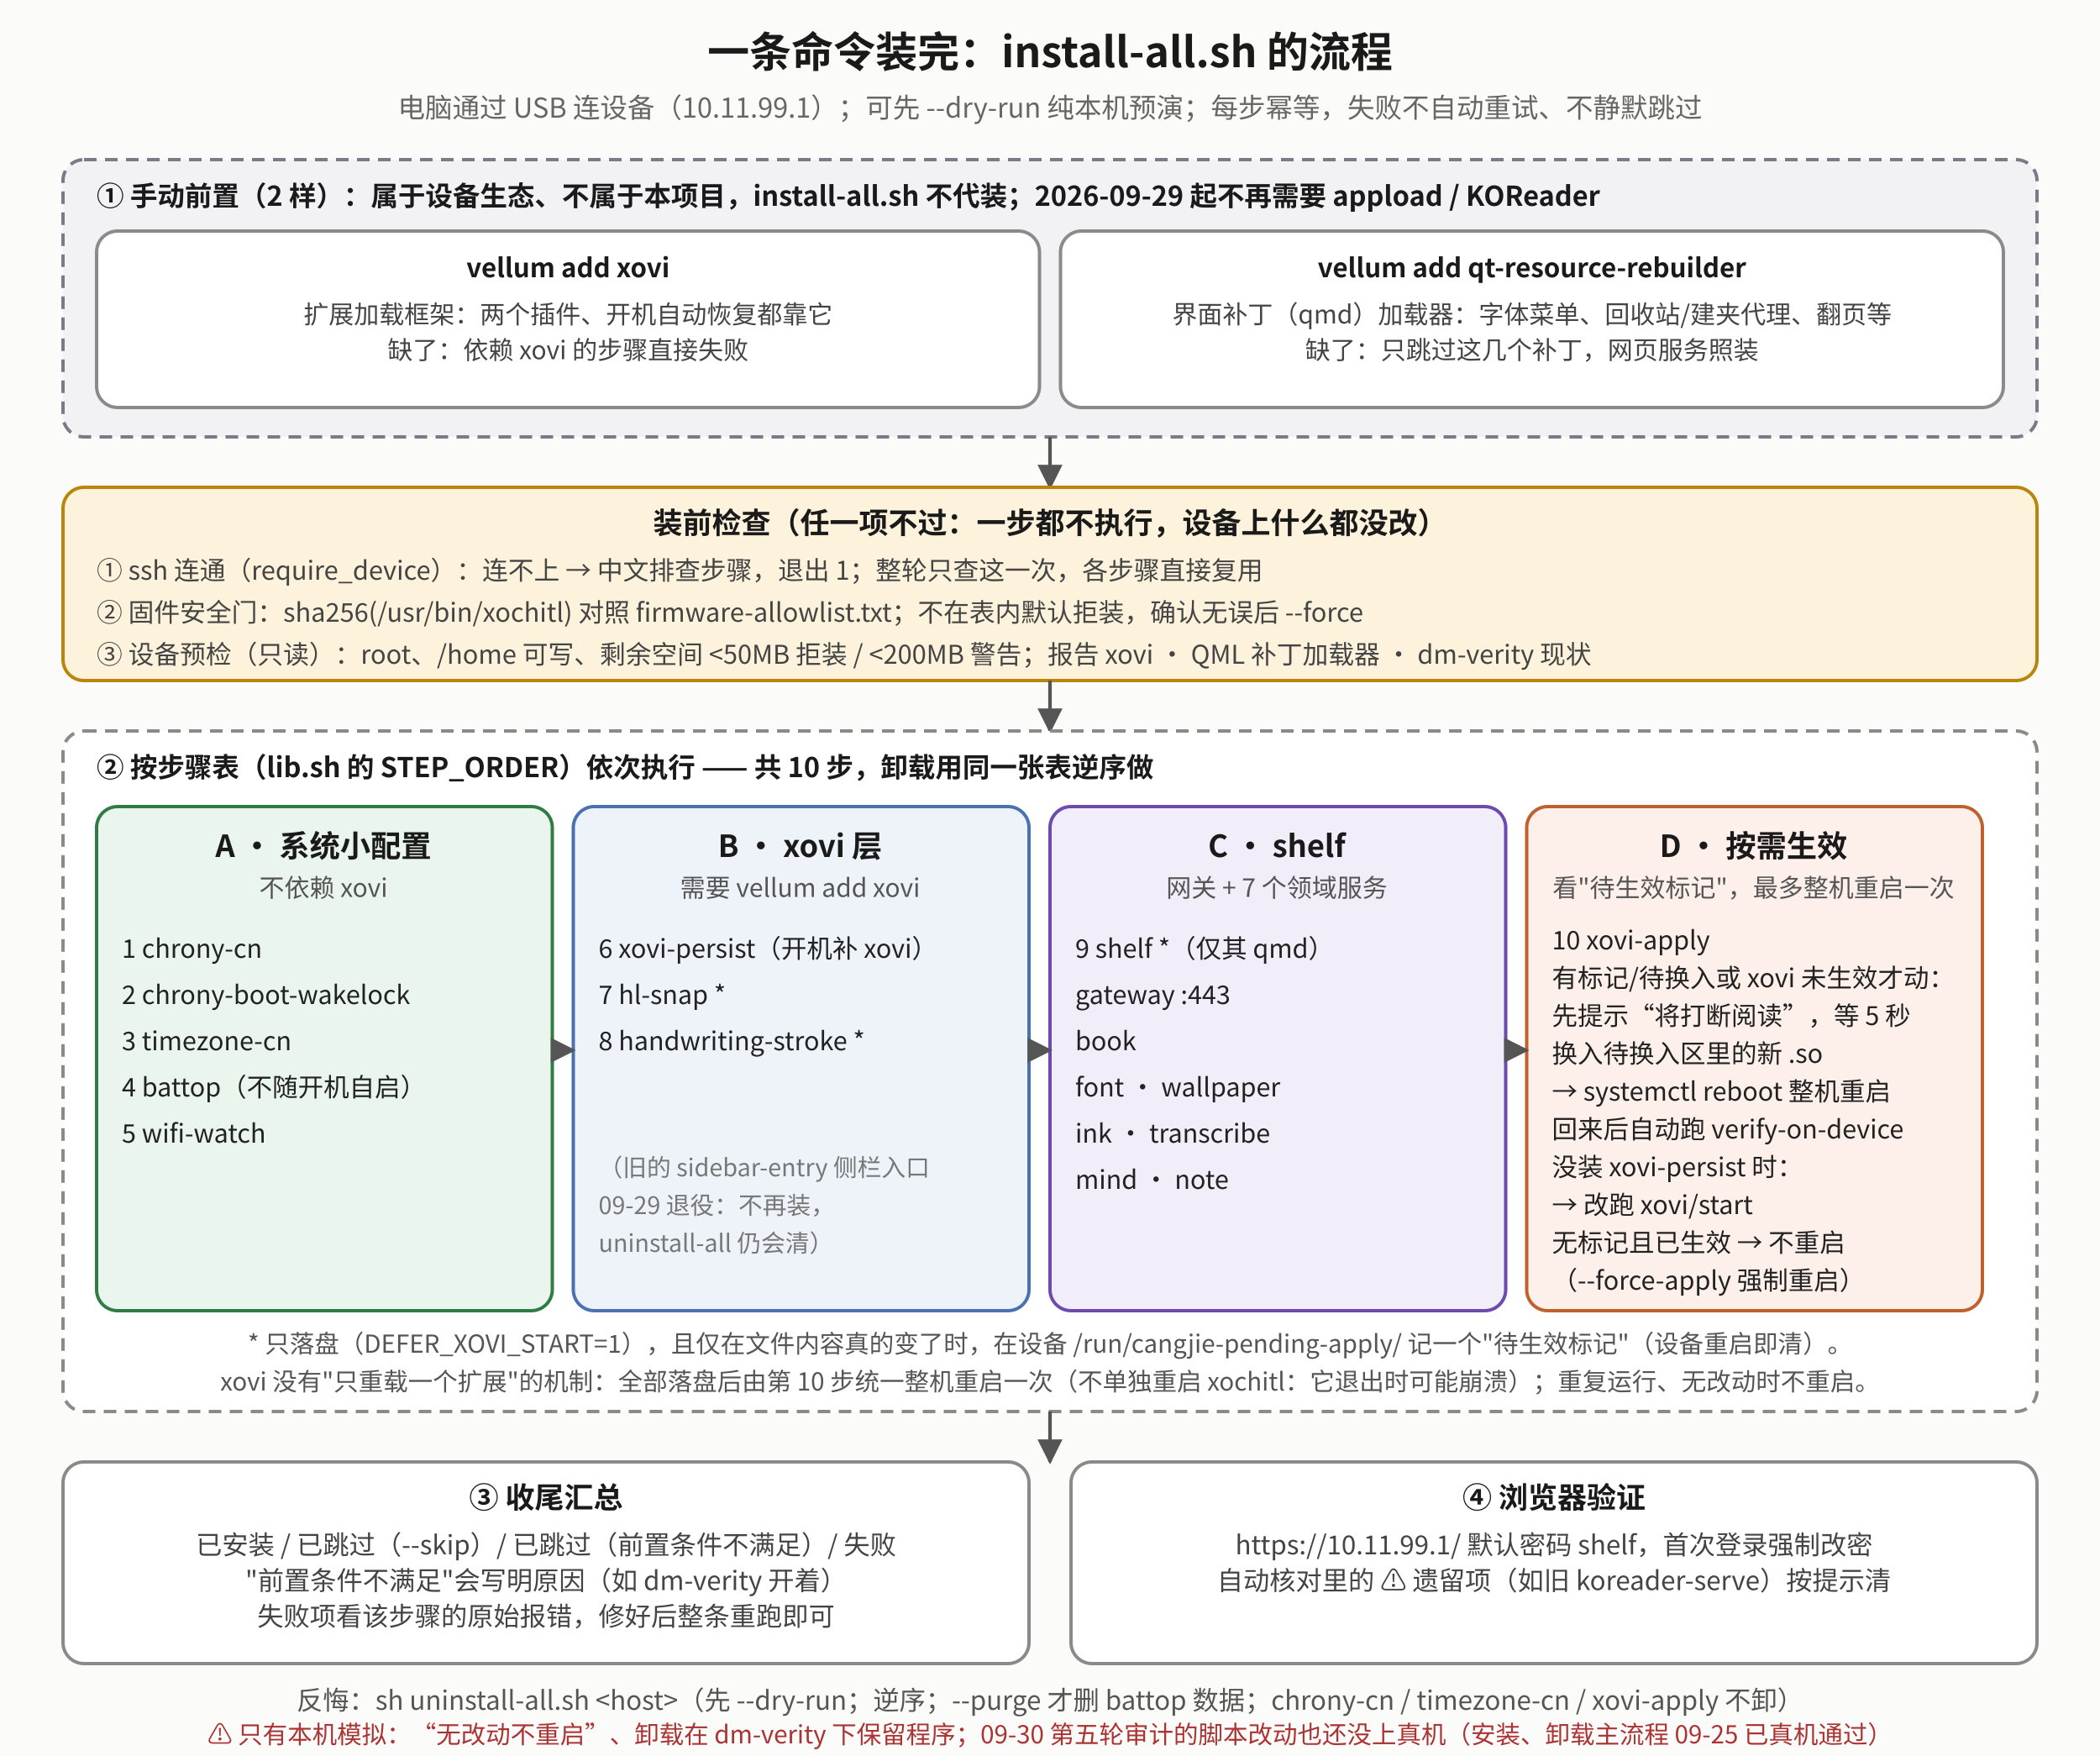
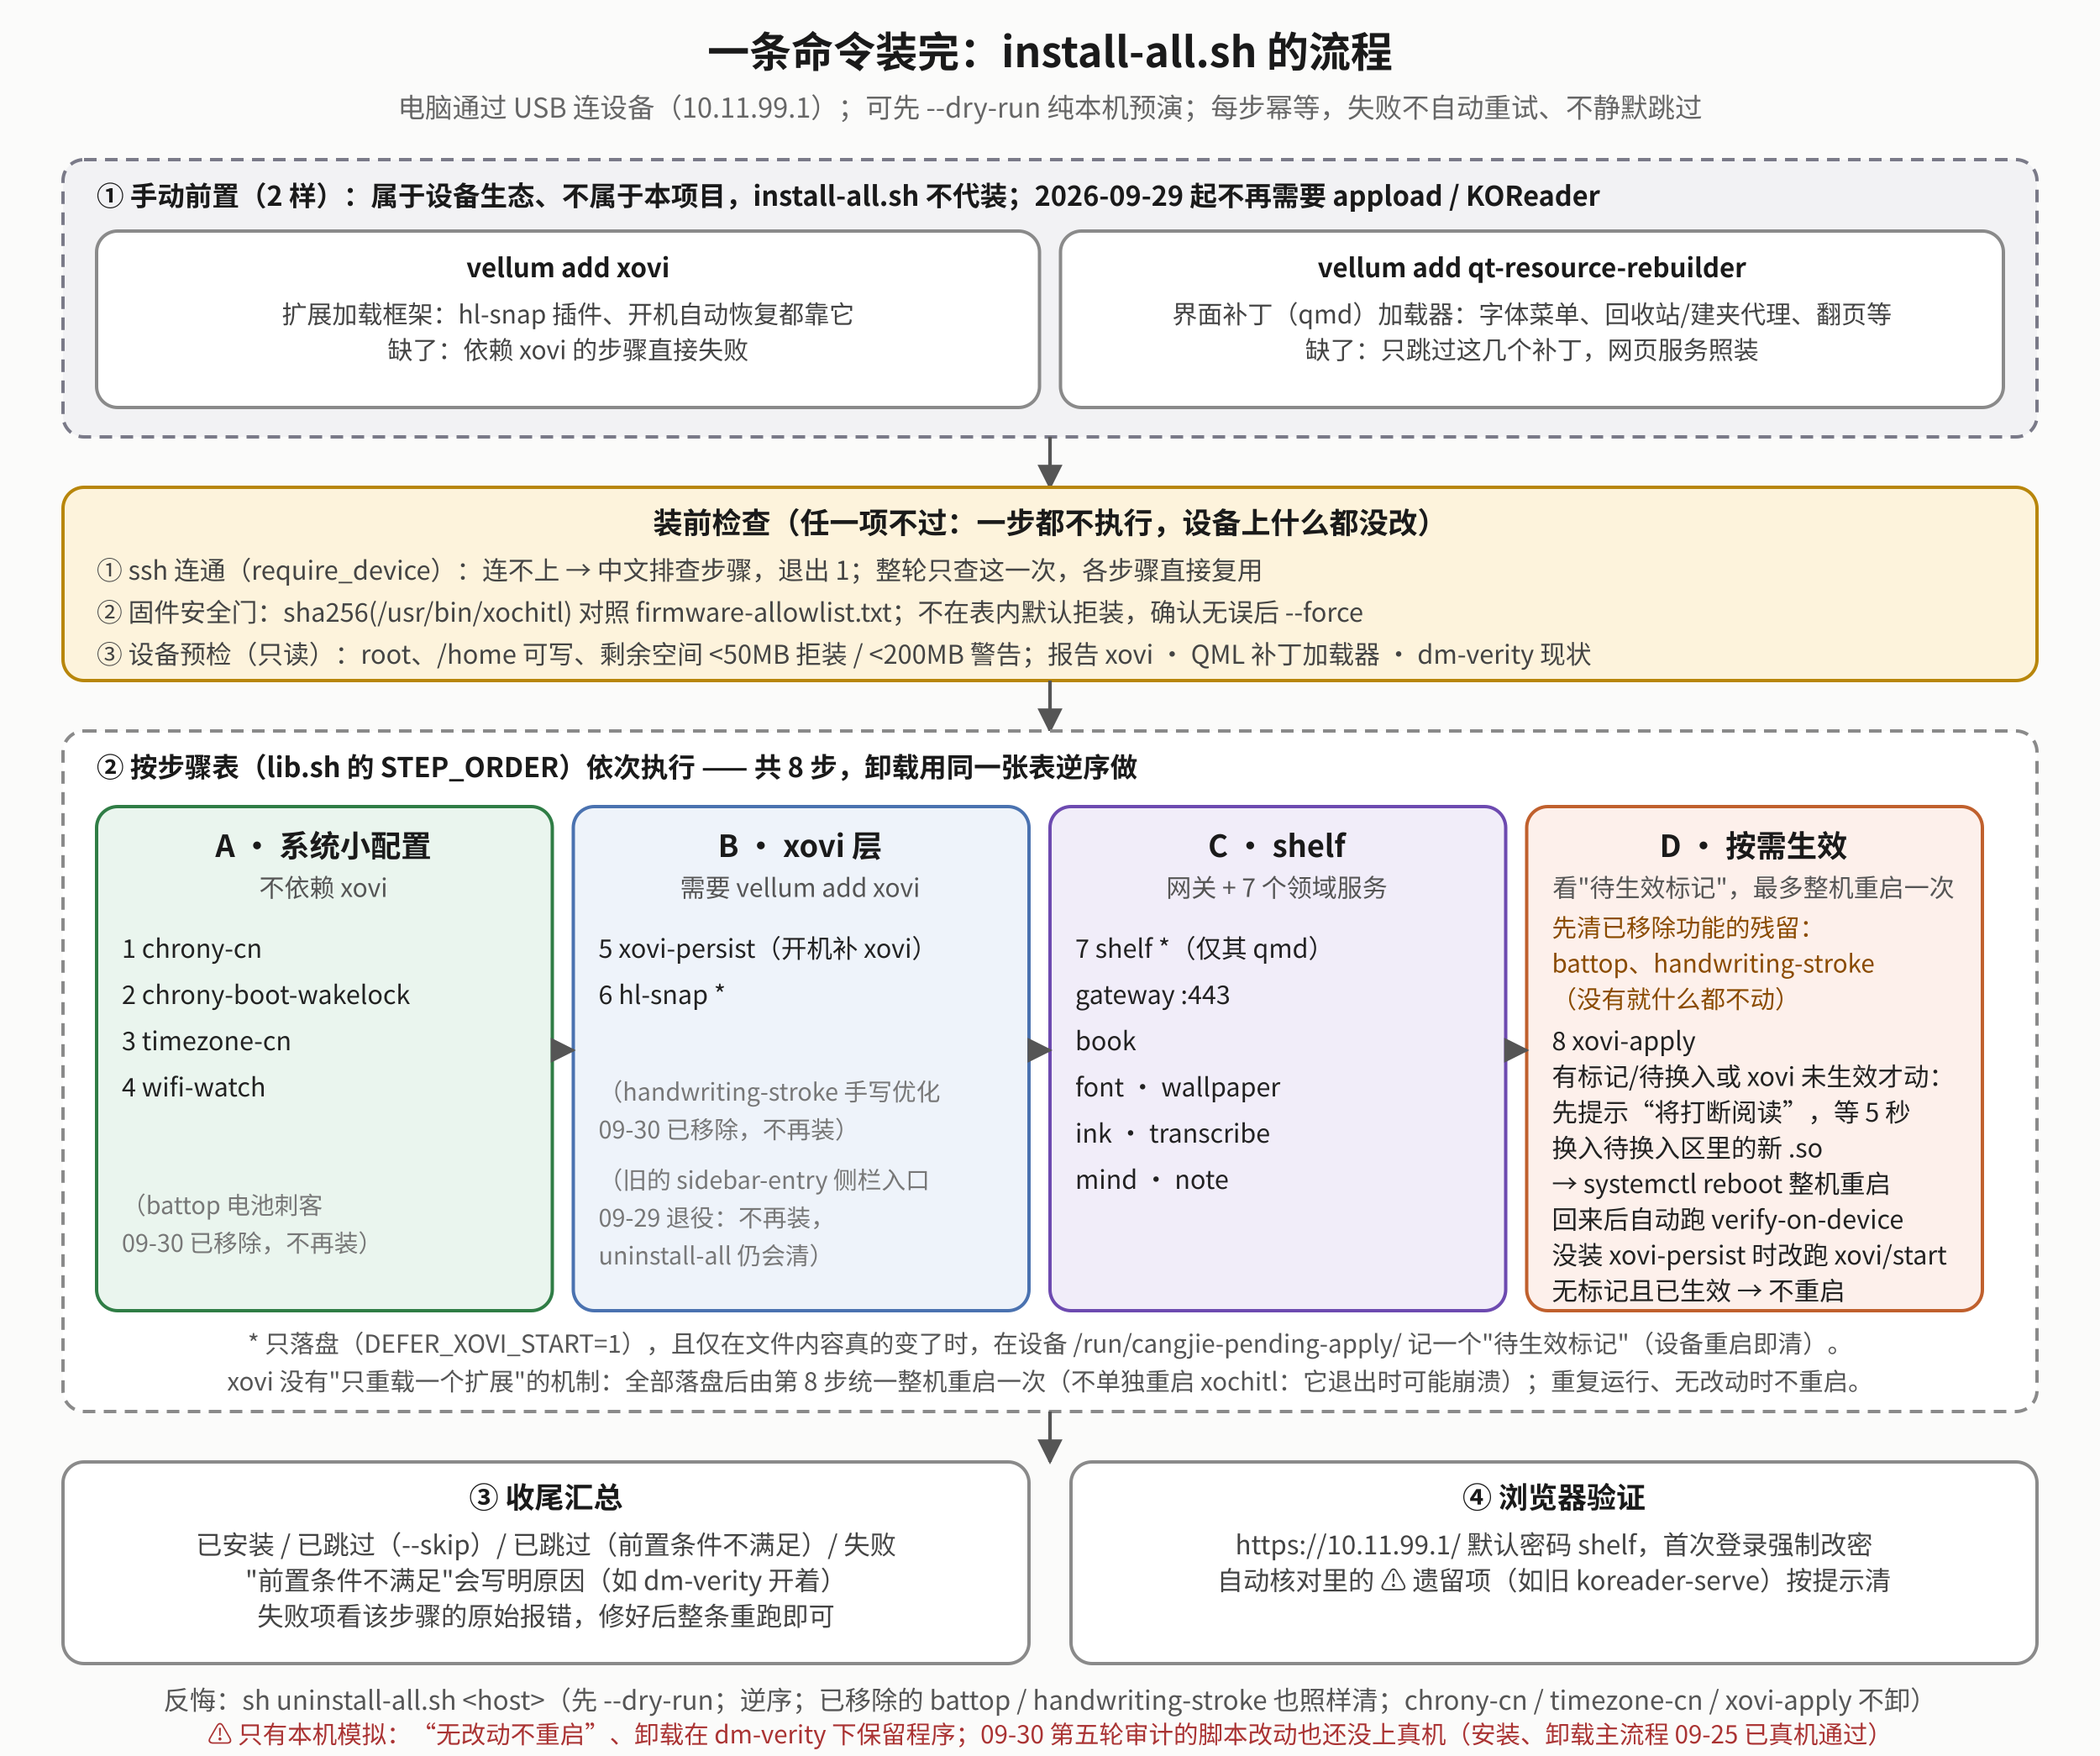
<svg xmlns="http://www.w3.org/2000/svg" viewBox="0 0 1000 836" font-family="Noto Sans CJK SC, sans-serif">
  <defs>
    <marker id="if-m" viewBox="0 0 10 10" refX="9" refY="5" markerWidth="7" markerHeight="7" orient="auto-start-reverse">
      <path d="M0,0 L10,5 L0,10 z" fill="#555" />
    </marker>
  </defs>
  <rect x="0" y="0" width="1000" height="836" fill="#fbfbfa" />
  <text x="500.0" y="32" text-anchor="middle" font-size="20" font-weight="bold" fill="#1a1a1a">一条命令装完：install-all.sh 的流程</text>
  <text x="500.0" y="56" text-anchor="middle" font-size="13" fill="#666">电脑通过 USB 连设备（10.11.99.1）；可先 --dry-run 纯本机预演；每步幂等，失败不自动重试、不静默跳过</text>
  <rect x="30" y="76" width="940" height="132" rx="10" fill="#f2f2f4" stroke="#7a7a88" stroke-width="1.6" stroke-dasharray="6 4" />
  <text x="46" y="98" text-anchor="start" font-size="13" font-weight="bold" fill="#1a1a1a">① 手动前置（2 样）：属于设备生态、不属于本项目，install-all.sh 不代装；2026-09-29 起不再需要 appload / KOReader</text>
  <rect x="46" y="110" width="449" height="84" rx="10" fill="#ffffff" stroke="#8a8a8a" stroke-width="1.6" />
  <text x="270.5" y="132" text-anchor="middle" font-size="12.5" font-weight="bold" fill="#1a1a1a">vellum add xovi</text>
-   <text x="270.5" y="154" text-anchor="middle" font-size="12" fill="#444">扩展加载框架：两个插件、开机自动恢复都靠它</text>
+   <text x="270.5" y="154" text-anchor="middle" font-size="12" fill="#444">扩展加载框架：hl-snap 插件、开机自动恢复都靠它</text>
  <text x="270.5" y="171" text-anchor="middle" font-size="12" fill="#444">缺了：依赖 xovi 的步骤直接失败</text>
  <rect x="505" y="110" width="449" height="84" rx="10" fill="#ffffff" stroke="#8a8a8a" stroke-width="1.6" />
  <text x="729.5" y="132" text-anchor="middle" font-size="12.5" font-weight="bold" fill="#1a1a1a">vellum add qt-resource-rebuilder</text>
  <text x="729.5" y="154" text-anchor="middle" font-size="12" fill="#444">界面补丁（qmd）加载器：字体菜单、回收站/建夹代理、翻页等</text>
  <text x="729.5" y="171" text-anchor="middle" font-size="12" fill="#444">缺了：只跳过这几个补丁，网页服务照装</text>
  <polyline points="500,208 500,232" fill="none" stroke="#555" stroke-width="1.7" marker-end="url(#if-m)" />
  <rect x="30" y="232" width="940" height="92" rx="10" fill="#fdf3dc" stroke="#b8860b" stroke-width="1.6" />
  <text x="500" y="254" text-anchor="middle" font-size="14" font-weight="bold" fill="#1a1a1a">装前检查（任一项不过：一步都不执行，设备上什么都没改）</text>
  <text x="46" y="276" text-anchor="start" font-size="12.3" fill="#444">① ssh 连通（require_device）：连不上 → 中文排查步骤，退出 1；整轮只查这一次，各步骤直接复用</text>
  <text x="46" y="296" text-anchor="start" font-size="12.3" fill="#444">② 固件安全门：sha256(/usr/bin/xochitl) 对照 firmware-allowlist.txt；不在表内默认拒装，确认无误后 --force</text>
  <text x="46" y="316" text-anchor="start" font-size="12.3" fill="#444">③ 设备预检（只读）：root、/home 可写、剩余空间 &lt;50MB 拒装 / &lt;200MB 警告；报告 xovi · QML 补丁加载器 · dm-verity 现状</text>
  <polyline points="500,324 500,348" fill="none" stroke="#555" stroke-width="1.7" marker-end="url(#if-m)" />
  <rect x="30" y="348" width="940" height="324" rx="10" fill="#ffffff" stroke="#8a8a8a" stroke-width="1.6" stroke-dasharray="6 4" />
-   <text x="46" y="370" text-anchor="start" font-size="13" font-weight="bold" fill="#1a1a1a">② 按步骤表（lib.sh 的 STEP_ORDER）依次执行 —— 共 10 步，卸载用同一张表<tspan font-weight="bold">逆序</tspan>做</text>
+   <text x="46" y="370" text-anchor="start" font-size="13" font-weight="bold" fill="#1a1a1a">② 按步骤表（lib.sh 的 STEP_ORDER）依次执行 —— 共 8 步，卸载用同一张表<tspan font-weight="bold">逆序</tspan>做</text>
  <rect x="46" y="384" width="217" height="240" rx="10" fill="#eaf5ee" stroke="#2f7d45" stroke-width="1.6" />
  <text x="154" y="408" text-anchor="middle" font-size="14.5" font-weight="bold" fill="#1a1a1a">A · 系统小配置</text>
  <text x="154" y="427" text-anchor="middle" font-size="12" fill="#555">不依赖 xovi</text>
  <text x="58" y="456" text-anchor="start" font-size="12.2" fill="#222">1  chrony-cn</text>
  <text x="58" y="478" text-anchor="start" font-size="12.2" fill="#222">2  chrony-boot-wakelock</text>
  <text x="58" y="500" text-anchor="start" font-size="12.2" fill="#222">3  timezone-cn</text>
-   <text x="58" y="522" text-anchor="start" font-size="12.2" fill="#222">4  battop（不随开机自启）</text>
-   <text x="58" y="544" text-anchor="start" font-size="12.2" fill="#222">5  wifi-watch</text>
+   <text x="58" y="522" text-anchor="start" font-size="12.2" fill="#222">4  wifi-watch</text>
+   <text x="58" y="578" text-anchor="start" font-size="11.5" fill="#777">（battop 电池刺客</text>
+   <text x="58" y="596" text-anchor="start" font-size="11.5" fill="#777">09-30 已移除，不再装）</text>
  <rect x="273" y="384" width="217" height="240" rx="10" fill="#eef3fa" stroke="#4a72b0" stroke-width="1.6" />
  <text x="381" y="408" text-anchor="middle" font-size="14.5" font-weight="bold" fill="#1a1a1a">B · xovi 层</text>
  <text x="381" y="427" text-anchor="middle" font-size="12" fill="#555">需要 vellum add xovi</text>
-   <text x="285" y="456" text-anchor="start" font-size="12.2" fill="#222">6  xovi-persist（开机补 xovi）</text>
-   <text x="285" y="478" text-anchor="start" font-size="12.2" fill="#222">7  hl-snap *</text>
-   <text x="285" y="500" text-anchor="start" font-size="12.2" fill="#222">8  handwriting-stroke *</text>
-   <text x="285" y="560" text-anchor="start" font-size="11.5" fill="#777">（旧的 sidebar-entry 侧栏入口</text>
-   <text x="285" y="578" text-anchor="start" font-size="11.5" fill="#777">09-29 退役：不再装，</text>
-   <text x="285" y="596" text-anchor="start" font-size="11.5" fill="#777">uninstall-all 仍会清）</text>
+   <text x="285" y="456" text-anchor="start" font-size="12.2" fill="#222">5  xovi-persist（开机补 xovi）</text>
+   <text x="285" y="478" text-anchor="start" font-size="12.2" fill="#222">6  hl-snap *</text>
+   <text x="285" y="524" text-anchor="start" font-size="11.5" fill="#777">（handwriting-stroke 手写优化</text>
+   <text x="285" y="542" text-anchor="start" font-size="11.5" fill="#777">09-30 已移除，不再装）</text>
+   <text x="285" y="566" text-anchor="start" font-size="11.5" fill="#777">（旧的 sidebar-entry 侧栏入口</text>
+   <text x="285" y="584" text-anchor="start" font-size="11.5" fill="#777">09-29 退役：不再装，</text>
+   <text x="285" y="602" text-anchor="start" font-size="11.5" fill="#777">uninstall-all 仍会清）</text>
  <rect x="500" y="384" width="217" height="240" rx="10" fill="#f1edf9" stroke="#6d4ab0" stroke-width="1.6" />
  <text x="608" y="408" text-anchor="middle" font-size="14.5" font-weight="bold" fill="#1a1a1a">C · shelf</text>
  <text x="608" y="427" text-anchor="middle" font-size="12" fill="#555">网关 + 7 个领域服务</text>
-   <text x="512" y="456" text-anchor="start" font-size="12.2" fill="#222">9  shelf *（仅其 qmd）</text>
+   <text x="512" y="456" text-anchor="start" font-size="12.2" fill="#222">7  shelf *（仅其 qmd）</text>
  <text x="512" y="478" text-anchor="start" font-size="12.2" fill="#222">   gateway :443</text>
  <text x="512" y="500" text-anchor="start" font-size="12.2" fill="#222">   book</text>
  <text x="512" y="522" text-anchor="start" font-size="12.2" fill="#222">   font · wallpaper</text>
  <text x="512" y="544" text-anchor="start" font-size="12.2" fill="#222">   ink · transcribe</text>
  <text x="512" y="566" text-anchor="start" font-size="12.2" fill="#222">   mind · note</text>
  <rect x="727" y="384" width="217" height="240" rx="10" fill="#fdf0eb" stroke="#c0602d" stroke-width="1.6" />
  <text x="835" y="408" text-anchor="middle" font-size="14.5" font-weight="bold" fill="#1a1a1a">D · 按需生效</text>
  <text x="835" y="427" text-anchor="middle" font-size="12" fill="#555">看"待生效标记"，最多整机重启一次</text>
-   <text x="739" y="452" text-anchor="start" font-size="12.2" fill="#222">10  xovi-apply</text>
-   <text x="739" y="470" text-anchor="start" font-size="12.2" fill="#222">   有标记/待换入或 xovi 未生效才动：</text>
-   <text x="739" y="488" text-anchor="start" font-size="12.2" fill="#222">   先提示“将打断阅读”，等 5 秒</text>
-   <text x="739" y="506" text-anchor="start" font-size="12.2" fill="#222">   换入待换入区里的新 .so</text>
-   <text x="739" y="524" text-anchor="start" font-size="12.2" fill="#222">   → systemctl reboot 整机重启</text>
-   <text x="739" y="542" text-anchor="start" font-size="12.2" fill="#222">   回来后自动跑 verify-on-device</text>
-   <text x="739" y="560" text-anchor="start" font-size="12.2" fill="#222">   没装 xovi-persist 时：</text>
-   <text x="739" y="578" text-anchor="start" font-size="12.2" fill="#222">   → 改跑 xovi/start</text>
-   <text x="739" y="596" text-anchor="start" font-size="12.2" fill="#222">   无标记且已生效 → 不重启</text>
-   <text x="739" y="614" text-anchor="start" font-size="12.2" fill="#222">   （--force-apply 强制重启）</text>
+   <text x="739" y="446" text-anchor="start" font-size="11.8" fill="#8a4b00">先清已移除功能的残留：</text>
+   <text x="739" y="463" text-anchor="start" font-size="11.8" fill="#8a4b00">   battop、handwriting-stroke</text>
+   <text x="739" y="480" text-anchor="start" font-size="11.8" fill="#8a4b00">   （没有就什么都不动）</text>
+   <text x="739" y="500" text-anchor="start" font-size="12.2" fill="#222">8  xovi-apply</text>
+   <text x="739" y="517" text-anchor="start" font-size="12.2" fill="#222">   有标记/待换入或 xovi 未生效才动：</text>
+   <text x="739" y="534" text-anchor="start" font-size="12.2" fill="#222">   先提示“将打断阅读”，等 5 秒</text>
+   <text x="739" y="551" text-anchor="start" font-size="12.2" fill="#222">   换入待换入区里的新 .so</text>
+   <text x="739" y="568" text-anchor="start" font-size="12.2" fill="#222">   → systemctl reboot 整机重启</text>
+   <text x="739" y="585" text-anchor="start" font-size="12.2" fill="#222">   回来后自动跑 verify-on-device</text>
+   <text x="739" y="602" text-anchor="start" font-size="12.2" fill="#222">   没装 xovi-persist 时改跑 xovi/start</text>
+   <text x="739" y="619" text-anchor="start" font-size="12.2" fill="#222">   无标记且已生效 → 不重启</text>
  <polyline points="263,500 273,500" fill="none" stroke="#555" stroke-width="1.7" marker-end="url(#if-m)" />
  <polyline points="490,500 500,500" fill="none" stroke="#555" stroke-width="1.7" marker-end="url(#if-m)" />
  <polyline points="717,500 727,500" fill="none" stroke="#555" stroke-width="1.7" marker-end="url(#if-m)" />
  <text x="500" y="644" text-anchor="middle" font-size="11.8" fill="#555">* 只落盘（DEFER_XOVI_START=1），且仅在文件内容真的变了时，在设备 /run/cangjie-pending-apply/ 记一个"待生效标记"（设备重启即清）。</text>
-   <text x="500" y="662" text-anchor="middle" font-size="11.8" fill="#555">xovi 没有"只重载一个扩展"的机制：全部落盘后由第 10 步统一整机重启一次（不单独重启 xochitl：它退出时可能崩溃）；重复运行、无改动时不重启。</text>
+   <text x="500" y="662" text-anchor="middle" font-size="11.8" fill="#555">xovi 没有"只重载一个扩展"的机制：全部落盘后由第 8 步统一整机重启一次（不单独重启 xochitl：它退出时可能崩溃）；重复运行、无改动时不重启。</text>
  <polyline points="500,672 500,696" fill="none" stroke="#555" stroke-width="1.7" marker-end="url(#if-m)" />
  <rect x="30" y="696" width="460" height="96" rx="10" fill="#ffffff" stroke="#8a8a8a" stroke-width="1.6" />
  <text x="260" y="718" text-anchor="middle" font-size="14" font-weight="bold" fill="#1a1a1a">③ 收尾汇总</text>
  <text x="260" y="740" text-anchor="middle" font-size="12.5" fill="#444">已安装 / 已跳过（--skip）/ 已跳过（前置条件不满足）/ 失败</text>
  <text x="260" y="757" text-anchor="middle" font-size="12.5" fill="#444">"前置条件不满足"会写明原因（如 dm-verity 开着）</text>
  <text x="260" y="774" text-anchor="middle" font-size="12.5" fill="#444">失败项看该步骤的原始报错，修好后整条重跑即可</text>
  <rect x="510" y="696" width="460" height="96" rx="10" fill="#ffffff" stroke="#8a8a8a" stroke-width="1.6" />
  <text x="740" y="718" text-anchor="middle" font-size="14" font-weight="bold" fill="#1a1a1a">④ 浏览器验证</text>
  <text x="740" y="740" text-anchor="middle" font-size="12.5" fill="#444">https://10.11.99.1/  默认密码 shelf，首次登录强制改密</text>
  <text x="740" y="757" text-anchor="middle" font-size="12.5" fill="#444">自动核对里的 ⚠ 遗留项（如旧 koreader-serve）按提示清</text>
-   <text x="500" y="814" text-anchor="middle" font-size="12.5" fill="#555">反悔：sh uninstall-all.sh &lt;host&gt;（先 --dry-run；逆序；--purge 才删 battop 数据；chrony-cn / timezone-cn / xovi-apply 不卸）</text>
+   <text x="500" y="814" text-anchor="middle" font-size="12.5" fill="#555">反悔：sh uninstall-all.sh &lt;host&gt;（先 --dry-run；逆序；已移除的 battop / handwriting-stroke 也照样清；chrony-cn / timezone-cn / xovi-apply 不卸）</text>
  <text x="500" y="830" text-anchor="middle" font-size="11.8" fill="#a33">⚠ 只有本机模拟：“无改动不重启”、卸载在 dm-verity 下保留程序；09-30 第五轮审计的脚本改动也还没上真机（安装、卸载主流程 09-25 已真机通过）</text>
</svg>
